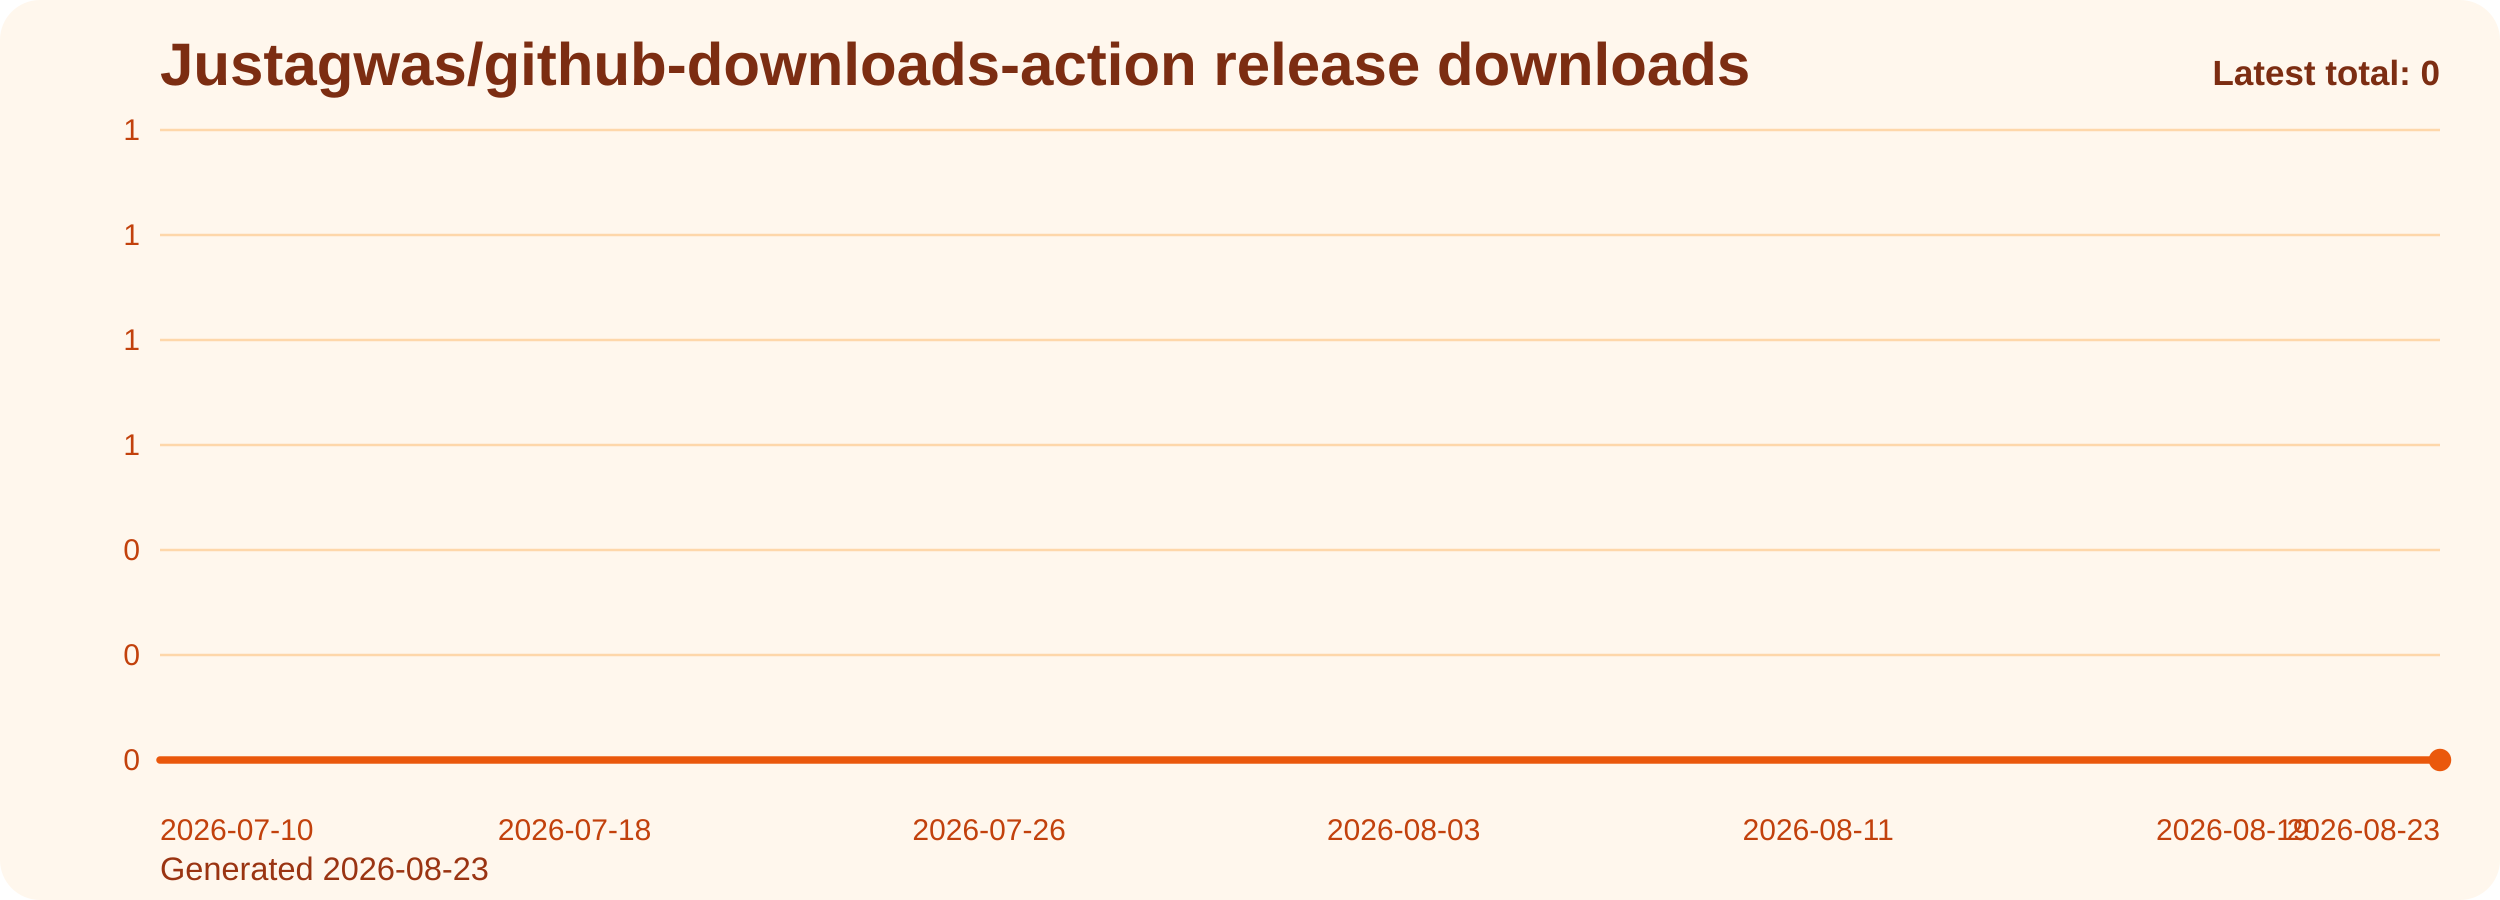
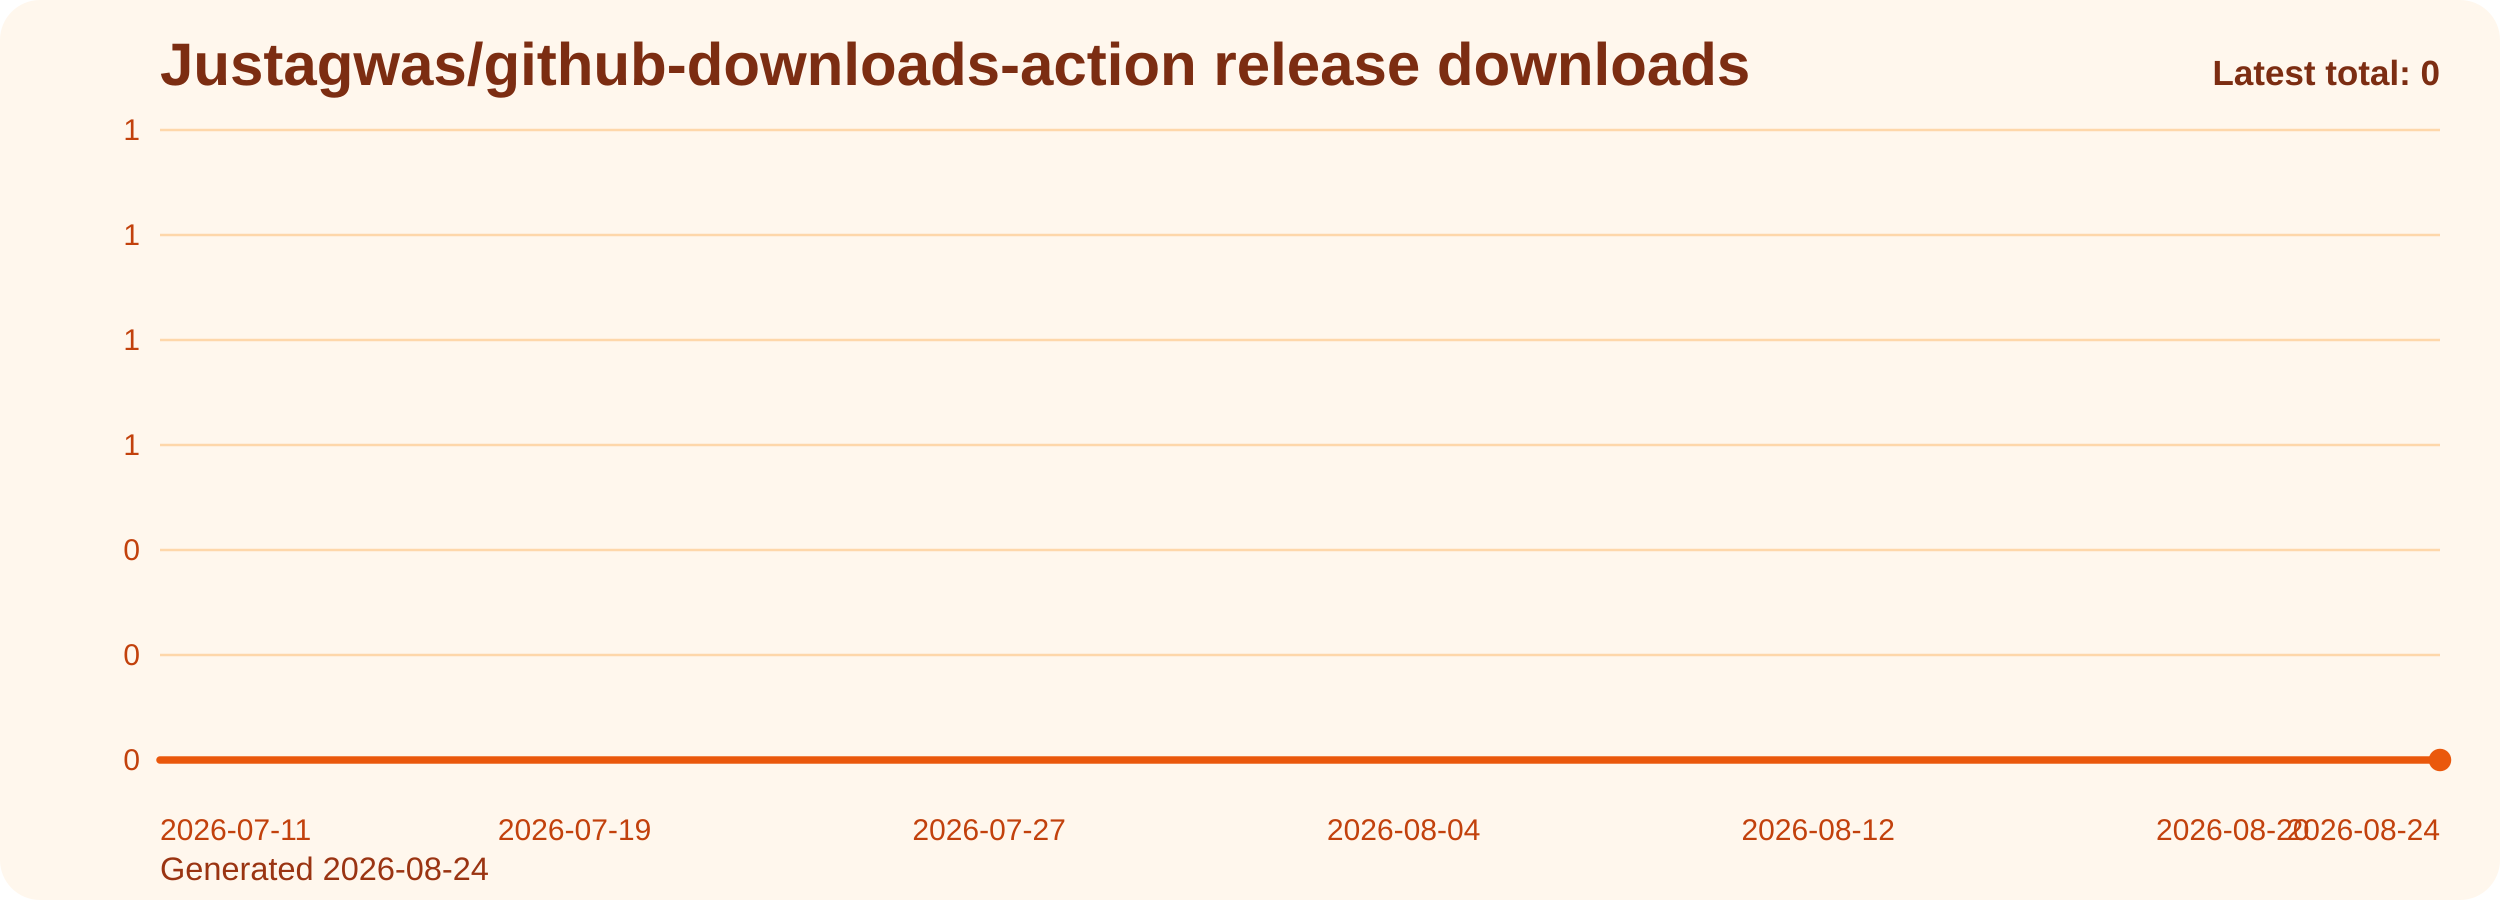
<svg xmlns="http://www.w3.org/2000/svg" viewBox="0 0 1000 360" role="img" aria-label="Justagwas/github-downloads-action release downloads chart">
  <defs>
    <linearGradient id="fill-total-trend-orange" x1="0" y1="0" x2="0" y2="1">
      <stop offset="0%" stop-color="#f97316" stop-opacity="0.32" />
      <stop offset="100%" stop-color="#f97316" stop-opacity="0.05" />
    </linearGradient>
    <style>
      .bg { fill: #fff7ed; }
      .title { font: 700 24px Arial, sans-serif; fill: #7c2d12; }
      .sub { font: 400 13px Arial, sans-serif; fill: #9a3412; }
      .grid { stroke: #fed7aa; stroke-width: 1; }
      .axis { font: 400 12px Arial, sans-serif; fill: #c2410c; }
      .line { fill: none; stroke: #ea580c; stroke-width: 3; stroke-linecap: round; stroke-linejoin: round; }
      .dot { fill: #ea580c; }
      .value { font: 600 11px Arial, sans-serif; fill: #9a3412; }
      .latest { font: 700 14px Arial, sans-serif; fill: #7c2d12; }
    </style>
  </defs>
  <rect class="bg" x="0" y="0" width="1000" height="360" rx="16" />
  <text class="title" x="64" y="34">Justagwas/github-downloads-action release downloads</text>
-   <text class="sub" x="64" y="352">Generated 2026-08-23</text>
+   <text class="sub" x="64" y="352">Generated 2026-08-24</text>
  <line x1="64" y1="52.00" x2="976" y2="52.00" class="grid" />
  <text x="56" y="56.00" text-anchor="end" class="axis">1</text>
  <line x1="64" y1="94.00" x2="976" y2="94.00" class="grid" />
  <text x="56" y="98.00" text-anchor="end" class="axis">1</text>
  <line x1="64" y1="136.00" x2="976" y2="136.00" class="grid" />
  <text x="56" y="140.00" text-anchor="end" class="axis">1</text>
  <line x1="64" y1="178.00" x2="976" y2="178.00" class="grid" />
  <text x="56" y="182.00" text-anchor="end" class="axis">1</text>
  <line x1="64" y1="220.00" x2="976" y2="220.00" class="grid" />
  <text x="56" y="224.00" text-anchor="end" class="axis">0</text>
  <line x1="64" y1="262.00" x2="976" y2="262.00" class="grid" />
  <text x="56" y="266.00" text-anchor="end" class="axis">0</text>
  <line x1="64" y1="304.00" x2="976" y2="304.00" class="grid" />
  <text x="56" y="308.00" text-anchor="end" class="axis">0</text>
  <path d="M 64.00 304 L 64.00 304.00 L 84.73 304.00 L 105.45 304.00 L 126.18 304.00 L 146.91 304.00 L 167.64 304.00 L 188.36 304.00 L 209.09 304.00 L 229.82 304.00 L 250.55 304.00 L 271.27 304.00 L 292.00 304.00 L 312.73 304.00 L 333.45 304.00 L 354.18 304.00 L 374.91 304.00 L 395.64 304.00 L 416.36 304.00 L 437.09 304.00 L 457.82 304.00 L 478.55 304.00 L 499.27 304.00 L 520.00 304.00 L 540.73 304.00 L 561.45 304.00 L 582.18 304.00 L 602.91 304.00 L 623.64 304.00 L 644.36 304.00 L 665.09 304.00 L 685.82 304.00 L 706.55 304.00 L 727.27 304.00 L 748.00 304.00 L 768.73 304.00 L 789.45 304.00 L 810.18 304.00 L 830.91 304.00 L 851.64 304.00 L 872.36 304.00 L 893.09 304.00 L 913.82 304.00 L 934.55 304.00 L 955.27 304.00 L 976.00 304.00 L 976.00 304 Z" fill="url(#fill-total-trend-orange)" />
  <polyline class="line" points="64.00,304.00 84.73,304.00 105.45,304.00 126.18,304.00 146.91,304.00 167.64,304.00 188.36,304.00 209.09,304.00 229.82,304.00 250.55,304.00 271.27,304.00 292.00,304.00 312.73,304.00 333.45,304.00 354.18,304.00 374.91,304.00 395.64,304.00 416.36,304.00 437.09,304.00 457.82,304.00 478.55,304.00 499.27,304.00 520.00,304.00 540.73,304.00 561.45,304.00 582.18,304.00 602.91,304.00 623.64,304.00 644.36,304.00 665.09,304.00 685.82,304.00 706.55,304.00 727.27,304.00 748.00,304.00 768.73,304.00 789.45,304.00 810.18,304.00 830.91,304.00 851.64,304.00 872.36,304.00 893.09,304.00 913.82,304.00 934.55,304.00 955.27,304.00 976.00,304.00" />
  <circle class="dot" cx="976.00" cy="304.00" r="4.5" />
-   <text class="axis" x="64.00" y="336" text-anchor="start">2026-07-10</text>
-   <text class="axis" x="229.82" y="336" text-anchor="middle">2026-07-18</text>
-   <text class="axis" x="395.64" y="336" text-anchor="middle">2026-07-26</text>
-   <text class="axis" x="561.45" y="336" text-anchor="middle">2026-08-03</text>
-   <text class="axis" x="727.27" y="336" text-anchor="middle">2026-08-11</text>
-   <text class="axis" x="893.09" y="336" text-anchor="middle">2026-08-19</text>
-   <text class="axis" x="976.00" y="336" text-anchor="end">2026-08-23</text>
+   <text class="axis" x="64.00" y="336" text-anchor="start">2026-07-11</text>
+   <text class="axis" x="229.82" y="336" text-anchor="middle">2026-07-19</text>
+   <text class="axis" x="395.64" y="336" text-anchor="middle">2026-07-27</text>
+   <text class="axis" x="561.45" y="336" text-anchor="middle">2026-08-04</text>
+   <text class="axis" x="727.27" y="336" text-anchor="middle">2026-08-12</text>
+   <text class="axis" x="893.09" y="336" text-anchor="middle">2026-08-20</text>
+   <text class="axis" x="976.00" y="336" text-anchor="end">2026-08-24</text>
  <text class="latest" x="976" y="34" text-anchor="end">Latest total: 0</text>
</svg>
